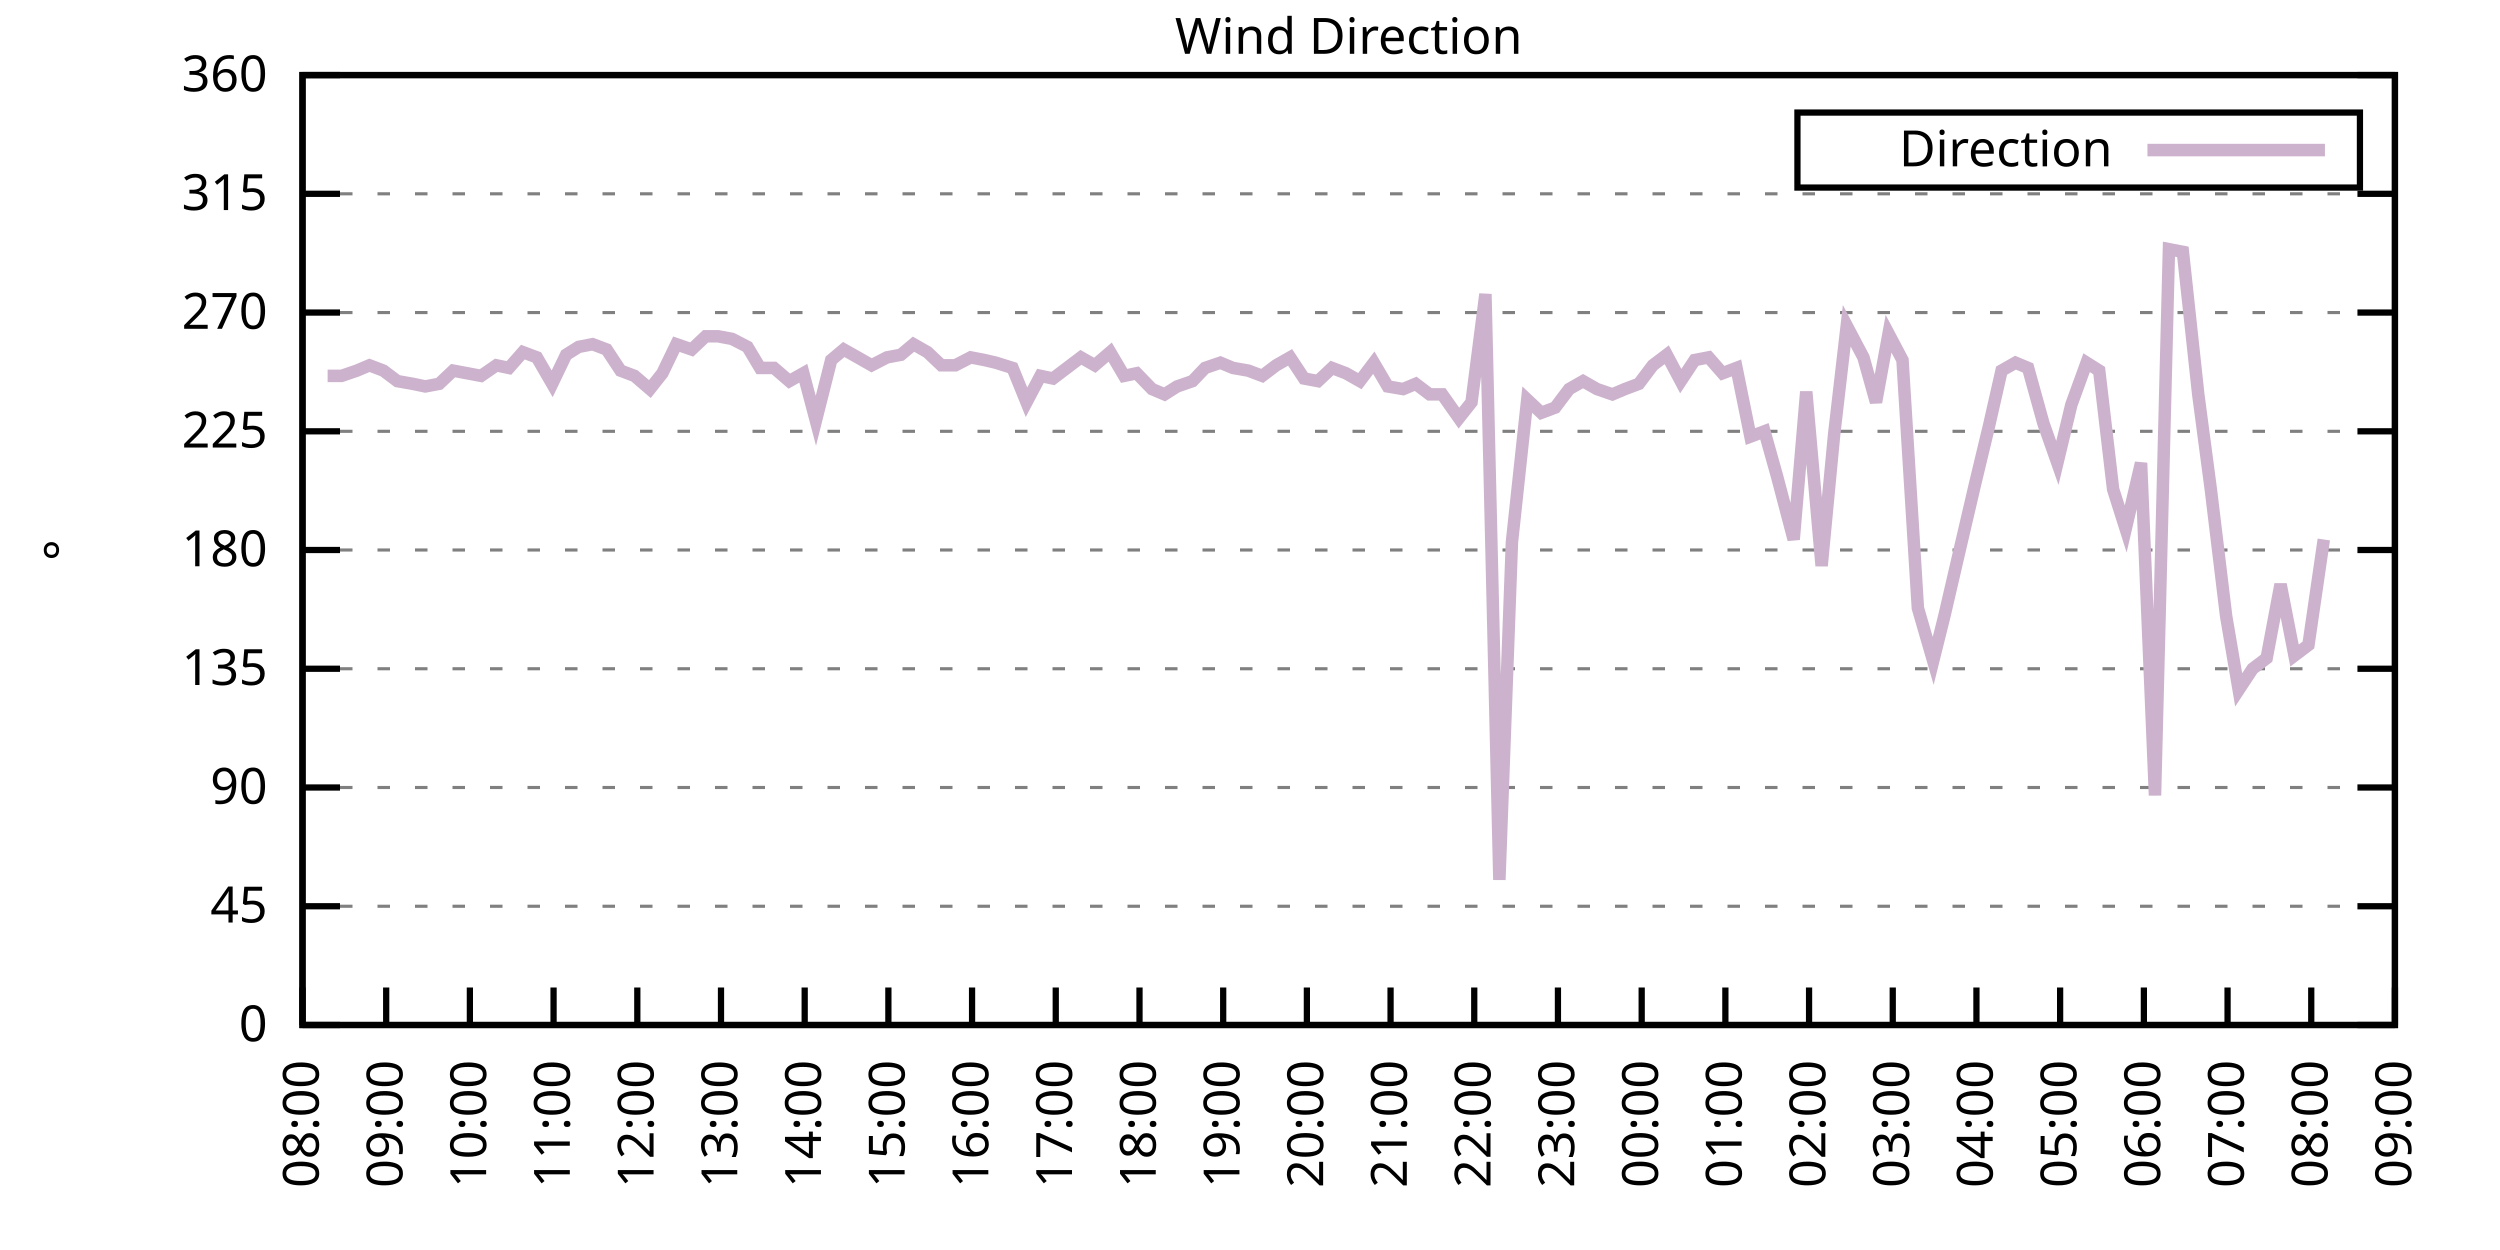
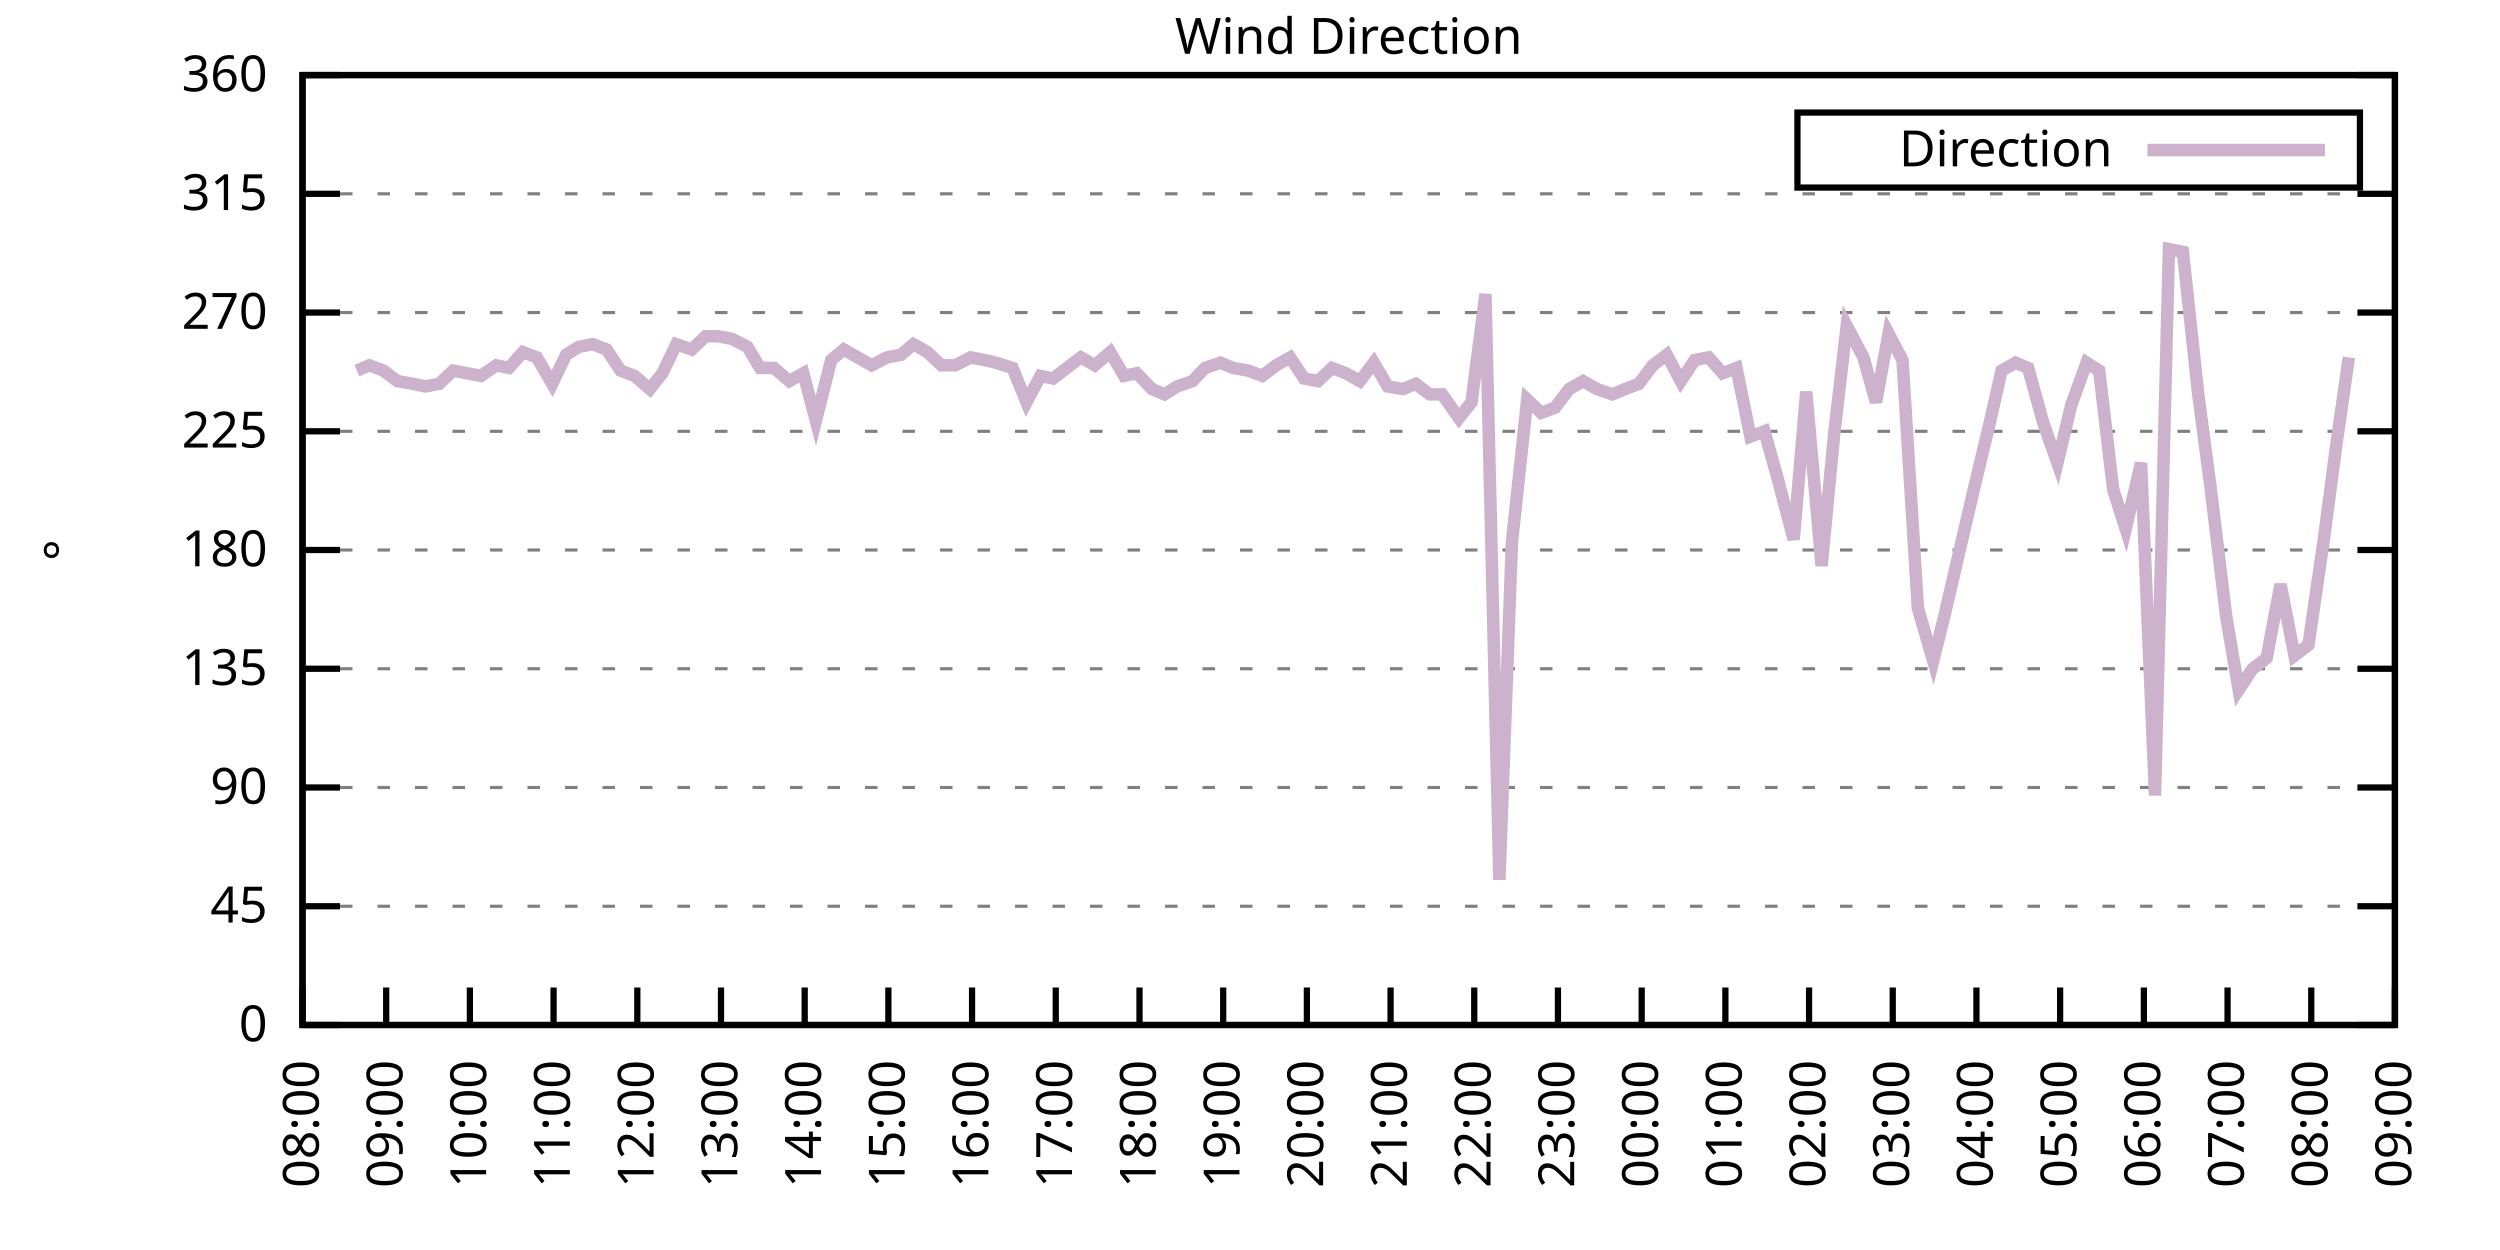
<svg xmlns="http://www.w3.org/2000/svg" xmlns:xlink="http://www.w3.org/1999/xlink" width="400" height="200" viewBox="0 0 400 200">
  <g id="gnuplot_canvas">
    <rect x="0" y="0" width="400" height="200" fill="none" />
    <defs>
      <circle id="gpDot" r="0.5" stroke-width="0.5" stroke="currentColor" />
      <path id="gpPt0" stroke-width="0.333" stroke="currentColor" d="M-1,0 h2 M0,-1 v2" />
      <path id="gpPt1" stroke-width="0.333" stroke="currentColor" d="M-1,-1 L1,1 M1,-1 L-1,1" />
      <path id="gpPt2" stroke-width="0.333" stroke="currentColor" d="M-1,0 L1,0 M0,-1 L0,1 M-1,-1 L1,1 M-1,1 L1,-1" />
      <rect id="gpPt3" stroke-width="0.333" stroke="currentColor" x="-1" y="-1" width="2" height="2" />
      <rect id="gpPt4" stroke-width="0.333" stroke="currentColor" fill="currentColor" x="-1" y="-1" width="2" height="2" />
      <circle id="gpPt5" stroke-width="0.333" stroke="currentColor" cx="0" cy="0" r="1" />
      <use xlink:href="#gpPt5" id="gpPt6" fill="currentColor" stroke="none" />
      <path id="gpPt7" stroke-width="0.333" stroke="currentColor" d="M0,-1.33 L-1.33,0.67 L1.33,0.67 z" />
      <use xlink:href="#gpPt7" id="gpPt8" fill="currentColor" stroke="none" />
      <use xlink:href="#gpPt7" id="gpPt9" stroke="currentColor" transform="rotate(180)" />
      <use xlink:href="#gpPt9" id="gpPt10" fill="currentColor" stroke="none" />
      <use xlink:href="#gpPt3" id="gpPt11" stroke="currentColor" transform="rotate(45)" />
      <use xlink:href="#gpPt11" id="gpPt12" fill="currentColor" stroke="none" />
      <path id="gpPt13" stroke-width="0.333" stroke="currentColor" d="M0,1.330 L1.265,0.411 L0.782,-1.067 L-0.782,-1.076 L-1.265,0.411 z" />
      <use xlink:href="#gpPt13" id="gpPt14" fill="currentColor" stroke="none" />
      <filter id="textbox" filterUnits="objectBoundingBox" x="0" y="0" height="1" width="1">
        <feFlood flood-color="white" flood-opacity="1" result="bgnd" />
        <feComposite in="SourceGraphic" in2="bgnd" operator="atop" />
      </filter>
      <filter id="greybox" filterUnits="objectBoundingBox" x="0" y="0" height="1" width="1">
        <feFlood flood-color="lightgrey" flood-opacity="1" result="grey" />
        <feComposite in="SourceGraphic" in2="grey" operator="atop" />
      </filter>
    </defs>
    <g fill="none" color="white" stroke="currentColor" stroke-width="1.00" stroke-linecap="butt" stroke-linejoin="miter">
</g>
    <g fill="none" color="black" stroke="currentColor" stroke-width="1.00" stroke-linecap="butt" stroke-linejoin="miter">
      <g stroke="none" shape-rendering="crispEdges">
        <polygon fill="rgb(255, 255, 255)" points="48.40,164.00 383.18,164.00 383.18,12.02 48.40,12.02 " />
      </g>
    </g>
    <g fill="none" color="black" stroke="currentColor" stroke-width="1.00" stroke-linecap="butt" stroke-linejoin="miter">
</g>
    <g fill="none" color="black" stroke="black" stroke-width="0.50" stroke-linecap="butt" stroke-linejoin="miter">
</g>
    <g fill="none" color="gray" stroke="currentColor" stroke-width="0.50" stroke-linecap="butt" stroke-linejoin="miter">
      <path stroke="gray" stroke-dasharray="2,4" class="gridline" d="M48.40,164.00 L383.19,164.00  " />
    </g>
    <g fill="none" color="gray" stroke="gray" stroke-width="1.00" stroke-linecap="butt" stroke-linejoin="miter">
</g>
    <g fill="none" color="black" stroke="currentColor" stroke-width="1.00" stroke-linecap="butt" stroke-linejoin="miter">
      <path stroke="black" d="M48.40,164.00 L54.40,164.00 M383.19,164.00 L377.19,164.00  " />
      <g transform="translate(42.80,166.60)" stroke="none" fill="black" font-family="Sans" font-size="8.00" text-anchor="end">
        <text>
          <tspan font-family="Sans"> 0</tspan>
        </text>
      </g>
    </g>
    <g fill="none" color="black" stroke="currentColor" stroke-width="1.00" stroke-linecap="butt" stroke-linejoin="miter">
</g>
    <g fill="none" color="black" stroke="black" stroke-width="0.50" stroke-linecap="butt" stroke-linejoin="miter">
</g>
    <g fill="none" color="gray" stroke="currentColor" stroke-width="0.50" stroke-linecap="butt" stroke-linejoin="miter">
      <path stroke="gray" stroke-dasharray="2,4" class="gridline" d="M48.40,145.00 L383.19,145.00  " />
    </g>
    <g fill="none" color="gray" stroke="gray" stroke-width="1.00" stroke-linecap="butt" stroke-linejoin="miter">
</g>
    <g fill="none" color="black" stroke="currentColor" stroke-width="1.00" stroke-linecap="butt" stroke-linejoin="miter">
      <path stroke="black" d="M48.40,145.00 L54.40,145.00 M383.19,145.00 L377.19,145.00  " />
      <g transform="translate(42.80,147.60)" stroke="none" fill="black" font-family="Sans" font-size="8.00" text-anchor="end">
        <text>
          <tspan font-family="Sans"> 45</tspan>
        </text>
      </g>
    </g>
    <g fill="none" color="black" stroke="currentColor" stroke-width="1.00" stroke-linecap="butt" stroke-linejoin="miter">
</g>
    <g fill="none" color="black" stroke="black" stroke-width="0.50" stroke-linecap="butt" stroke-linejoin="miter">
</g>
    <g fill="none" color="gray" stroke="currentColor" stroke-width="0.50" stroke-linecap="butt" stroke-linejoin="miter">
      <path stroke="gray" stroke-dasharray="2,4" class="gridline" d="M48.40,126.00 L383.19,126.00  " />
    </g>
    <g fill="none" color="gray" stroke="gray" stroke-width="1.00" stroke-linecap="butt" stroke-linejoin="miter">
</g>
    <g fill="none" color="black" stroke="currentColor" stroke-width="1.00" stroke-linecap="butt" stroke-linejoin="miter">
      <path stroke="black" d="M48.40,126.00 L54.40,126.00 M383.19,126.00 L377.19,126.00  " />
      <g transform="translate(42.80,128.60)" stroke="none" fill="black" font-family="Sans" font-size="8.00" text-anchor="end">
        <text>
          <tspan font-family="Sans"> 90</tspan>
        </text>
      </g>
    </g>
    <g fill="none" color="black" stroke="currentColor" stroke-width="1.00" stroke-linecap="butt" stroke-linejoin="miter">
</g>
    <g fill="none" color="black" stroke="black" stroke-width="0.50" stroke-linecap="butt" stroke-linejoin="miter">
</g>
    <g fill="none" color="gray" stroke="currentColor" stroke-width="0.50" stroke-linecap="butt" stroke-linejoin="miter">
      <path stroke="gray" stroke-dasharray="2,4" class="gridline" d="M48.40,107.00 L383.19,107.00  " />
    </g>
    <g fill="none" color="gray" stroke="gray" stroke-width="1.00" stroke-linecap="butt" stroke-linejoin="miter">
</g>
    <g fill="none" color="black" stroke="currentColor" stroke-width="1.00" stroke-linecap="butt" stroke-linejoin="miter">
      <path stroke="black" d="M48.40,107.00 L54.40,107.00 M383.19,107.00 L377.19,107.00  " />
      <g transform="translate(42.80,109.60)" stroke="none" fill="black" font-family="Sans" font-size="8.00" text-anchor="end">
        <text>
          <tspan font-family="Sans"> 135</tspan>
        </text>
      </g>
    </g>
    <g fill="none" color="black" stroke="currentColor" stroke-width="1.00" stroke-linecap="butt" stroke-linejoin="miter">
</g>
    <g fill="none" color="black" stroke="black" stroke-width="0.50" stroke-linecap="butt" stroke-linejoin="miter">
</g>
    <g fill="none" color="gray" stroke="currentColor" stroke-width="0.50" stroke-linecap="butt" stroke-linejoin="miter">
      <path stroke="gray" stroke-dasharray="2,4" class="gridline" d="M48.40,88.00 L383.19,88.00  " />
    </g>
    <g fill="none" color="gray" stroke="gray" stroke-width="1.00" stroke-linecap="butt" stroke-linejoin="miter">
</g>
    <g fill="none" color="black" stroke="currentColor" stroke-width="1.00" stroke-linecap="butt" stroke-linejoin="miter">
      <path stroke="black" d="M48.40,88.00 L54.40,88.00 M383.19,88.00 L377.19,88.00  " />
      <g transform="translate(42.80,90.60)" stroke="none" fill="black" font-family="Sans" font-size="8.00" text-anchor="end">
        <text>
          <tspan font-family="Sans"> 180</tspan>
        </text>
      </g>
    </g>
    <g fill="none" color="black" stroke="currentColor" stroke-width="1.00" stroke-linecap="butt" stroke-linejoin="miter">
</g>
    <g fill="none" color="black" stroke="black" stroke-width="0.50" stroke-linecap="butt" stroke-linejoin="miter">
</g>
    <g fill="none" color="gray" stroke="currentColor" stroke-width="0.50" stroke-linecap="butt" stroke-linejoin="miter">
      <path stroke="gray" stroke-dasharray="2,4" class="gridline" d="M48.40,69.01 L383.19,69.01  " />
    </g>
    <g fill="none" color="gray" stroke="gray" stroke-width="1.00" stroke-linecap="butt" stroke-linejoin="miter">
</g>
    <g fill="none" color="black" stroke="currentColor" stroke-width="1.00" stroke-linecap="butt" stroke-linejoin="miter">
      <path stroke="black" d="M48.40,69.01 L54.40,69.01 M383.19,69.01 L377.19,69.01  " />
      <g transform="translate(42.80,71.61)" stroke="none" fill="black" font-family="Sans" font-size="8.00" text-anchor="end">
        <text>
          <tspan font-family="Sans"> 225</tspan>
        </text>
      </g>
    </g>
    <g fill="none" color="black" stroke="currentColor" stroke-width="1.00" stroke-linecap="butt" stroke-linejoin="miter">
</g>
    <g fill="none" color="black" stroke="black" stroke-width="0.50" stroke-linecap="butt" stroke-linejoin="miter">
</g>
    <g fill="none" color="gray" stroke="currentColor" stroke-width="0.50" stroke-linecap="butt" stroke-linejoin="miter">
      <path stroke="gray" stroke-dasharray="2,4" class="gridline" d="M48.40,50.01 L383.19,50.01  " />
    </g>
    <g fill="none" color="gray" stroke="gray" stroke-width="1.00" stroke-linecap="butt" stroke-linejoin="miter">
</g>
    <g fill="none" color="black" stroke="currentColor" stroke-width="1.00" stroke-linecap="butt" stroke-linejoin="miter">
      <path stroke="black" d="M48.40,50.01 L54.40,50.01 M383.19,50.01 L377.19,50.01  " />
      <g transform="translate(42.80,52.61)" stroke="none" fill="black" font-family="Sans" font-size="8.00" text-anchor="end">
        <text>
          <tspan font-family="Sans"> 270</tspan>
        </text>
      </g>
    </g>
    <g fill="none" color="black" stroke="currentColor" stroke-width="1.00" stroke-linecap="butt" stroke-linejoin="miter">
</g>
    <g fill="none" color="black" stroke="black" stroke-width="0.50" stroke-linecap="butt" stroke-linejoin="miter">
</g>
    <g fill="none" color="gray" stroke="currentColor" stroke-width="0.50" stroke-linecap="butt" stroke-linejoin="miter">
      <path stroke="gray" stroke-dasharray="2,4" class="gridline" d="M48.40,31.01 L383.19,31.01  " />
    </g>
    <g fill="none" color="gray" stroke="gray" stroke-width="1.00" stroke-linecap="butt" stroke-linejoin="miter">
</g>
    <g fill="none" color="black" stroke="currentColor" stroke-width="1.00" stroke-linecap="butt" stroke-linejoin="miter">
      <path stroke="black" d="M48.40,31.01 L54.40,31.01 M383.19,31.01 L377.19,31.01  " />
      <g transform="translate(42.80,33.61)" stroke="none" fill="black" font-family="Sans" font-size="8.00" text-anchor="end">
        <text>
          <tspan font-family="Sans"> 315</tspan>
        </text>
      </g>
    </g>
    <g fill="none" color="black" stroke="currentColor" stroke-width="1.00" stroke-linecap="butt" stroke-linejoin="miter">
</g>
    <g fill="none" color="black" stroke="black" stroke-width="0.50" stroke-linecap="butt" stroke-linejoin="miter">
</g>
    <g fill="none" color="gray" stroke="currentColor" stroke-width="0.50" stroke-linecap="butt" stroke-linejoin="miter">
      <path stroke="gray" stroke-dasharray="2,4" class="gridline" d="M48.40,12.01 L383.19,12.01  " />
    </g>
    <g fill="none" color="gray" stroke="gray" stroke-width="1.00" stroke-linecap="butt" stroke-linejoin="miter">
</g>
    <g fill="none" color="black" stroke="currentColor" stroke-width="1.00" stroke-linecap="butt" stroke-linejoin="miter">
      <path stroke="black" d="M48.40,12.01 L54.40,12.01 M383.19,12.01 L377.19,12.01  " />
      <g transform="translate(42.80,14.61)" stroke="none" fill="black" font-family="Sans" font-size="8.00" text-anchor="end">
        <text>
          <tspan font-family="Sans"> 360</tspan>
        </text>
      </g>
    </g>
    <g fill="none" color="black" stroke="currentColor" stroke-width="1.00" stroke-linecap="butt" stroke-linejoin="miter">
      <path stroke="black" d="M48.40,164.00 L48.40,158.00  " />
      <g transform="translate(51.00,169.60) rotate(270.00)" stroke="none" fill="black" font-family="Sans" font-size="8.00" text-anchor="end">
        <text>
          <tspan font-family="Sans">08:00</tspan>
        </text>
      </g>
    </g>
    <g fill="none" color="black" stroke="currentColor" stroke-width="1.00" stroke-linecap="butt" stroke-linejoin="miter">
      <path stroke="black" d="M61.79,164.00 L61.79,158.00  " />
      <g transform="translate(64.39,169.60) rotate(270.00)" stroke="none" fill="black" font-family="Sans" font-size="8.00" text-anchor="end">
        <text>
          <tspan font-family="Sans">09:00</tspan>
        </text>
      </g>
    </g>
    <g fill="none" color="black" stroke="currentColor" stroke-width="1.00" stroke-linecap="butt" stroke-linejoin="miter">
      <path stroke="black" d="M75.18,164.00 L75.18,158.00  " />
      <g transform="translate(77.78,169.60) rotate(270.00)" stroke="none" fill="black" font-family="Sans" font-size="8.00" text-anchor="end">
        <text>
          <tspan font-family="Sans">10:00</tspan>
        </text>
      </g>
    </g>
    <g fill="none" color="black" stroke="currentColor" stroke-width="1.00" stroke-linecap="butt" stroke-linejoin="miter">
      <path stroke="black" d="M88.57,164.00 L88.57,158.00  " />
      <g transform="translate(91.17,169.60) rotate(270.00)" stroke="none" fill="black" font-family="Sans" font-size="8.00" text-anchor="end">
        <text>
          <tspan font-family="Sans">11:00</tspan>
        </text>
      </g>
    </g>
    <g fill="none" color="black" stroke="currentColor" stroke-width="1.00" stroke-linecap="butt" stroke-linejoin="miter">
      <path stroke="black" d="M101.97,164.00 L101.97,158.00  " />
      <g transform="translate(104.57,169.60) rotate(270.00)" stroke="none" fill="black" font-family="Sans" font-size="8.00" text-anchor="end">
        <text>
          <tspan font-family="Sans">12:00</tspan>
        </text>
      </g>
    </g>
    <g fill="none" color="black" stroke="currentColor" stroke-width="1.00" stroke-linecap="butt" stroke-linejoin="miter">
      <path stroke="black" d="M115.36,164.00 L115.36,158.00  " />
      <g transform="translate(117.96,169.60) rotate(270.00)" stroke="none" fill="black" font-family="Sans" font-size="8.00" text-anchor="end">
        <text>
          <tspan font-family="Sans">13:00</tspan>
        </text>
      </g>
    </g>
    <g fill="none" color="black" stroke="currentColor" stroke-width="1.00" stroke-linecap="butt" stroke-linejoin="miter">
      <path stroke="black" d="M128.75,164.00 L128.75,158.00  " />
      <g transform="translate(131.35,169.60) rotate(270.00)" stroke="none" fill="black" font-family="Sans" font-size="8.00" text-anchor="end">
        <text>
          <tspan font-family="Sans">14:00</tspan>
        </text>
      </g>
    </g>
    <g fill="none" color="black" stroke="currentColor" stroke-width="1.00" stroke-linecap="butt" stroke-linejoin="miter">
      <path stroke="black" d="M142.14,164.00 L142.14,158.00  " />
      <g transform="translate(144.74,169.60) rotate(270.00)" stroke="none" fill="black" font-family="Sans" font-size="8.00" text-anchor="end">
        <text>
          <tspan font-family="Sans">15:00</tspan>
        </text>
      </g>
    </g>
    <g fill="none" color="black" stroke="currentColor" stroke-width="1.00" stroke-linecap="butt" stroke-linejoin="miter">
      <path stroke="black" d="M155.53,164.00 L155.53,158.00  " />
      <g transform="translate(158.13,169.60) rotate(270.00)" stroke="none" fill="black" font-family="Sans" font-size="8.00" text-anchor="end">
        <text>
          <tspan font-family="Sans">16:00</tspan>
        </text>
      </g>
    </g>
    <g fill="none" color="black" stroke="currentColor" stroke-width="1.00" stroke-linecap="butt" stroke-linejoin="miter">
      <path stroke="black" d="M168.92,164.00 L168.92,158.00  " />
      <g transform="translate(171.52,169.60) rotate(270.00)" stroke="none" fill="black" font-family="Sans" font-size="8.00" text-anchor="end">
        <text>
          <tspan font-family="Sans">17:00</tspan>
        </text>
      </g>
    </g>
    <g fill="none" color="black" stroke="currentColor" stroke-width="1.00" stroke-linecap="butt" stroke-linejoin="miter">
      <path stroke="black" d="M182.32,164.00 L182.32,158.00  " />
      <g transform="translate(184.92,169.60) rotate(270.00)" stroke="none" fill="black" font-family="Sans" font-size="8.00" text-anchor="end">
        <text>
          <tspan font-family="Sans">18:00</tspan>
        </text>
      </g>
    </g>
    <g fill="none" color="black" stroke="currentColor" stroke-width="1.00" stroke-linecap="butt" stroke-linejoin="miter">
      <path stroke="black" d="M195.71,164.00 L195.71,158.00  " />
      <g transform="translate(198.31,169.60) rotate(270.00)" stroke="none" fill="black" font-family="Sans" font-size="8.00" text-anchor="end">
        <text>
          <tspan font-family="Sans">19:00</tspan>
        </text>
      </g>
    </g>
    <g fill="none" color="black" stroke="currentColor" stroke-width="1.00" stroke-linecap="butt" stroke-linejoin="miter">
      <path stroke="black" d="M209.10,164.00 L209.10,158.00  " />
      <g transform="translate(211.70,169.60) rotate(270.00)" stroke="none" fill="black" font-family="Sans" font-size="8.00" text-anchor="end">
        <text>
          <tspan font-family="Sans">20:00</tspan>
        </text>
      </g>
    </g>
    <g fill="none" color="black" stroke="currentColor" stroke-width="1.00" stroke-linecap="butt" stroke-linejoin="miter">
      <path stroke="black" d="M222.49,164.00 L222.49,158.00  " />
      <g transform="translate(225.09,169.60) rotate(270.00)" stroke="none" fill="black" font-family="Sans" font-size="8.00" text-anchor="end">
        <text>
          <tspan font-family="Sans">21:00</tspan>
        </text>
      </g>
    </g>
    <g fill="none" color="black" stroke="currentColor" stroke-width="1.00" stroke-linecap="butt" stroke-linejoin="miter">
      <path stroke="black" d="M235.88,164.00 L235.88,158.00  " />
      <g transform="translate(238.48,169.60) rotate(270.00)" stroke="none" fill="black" font-family="Sans" font-size="8.00" text-anchor="end">
        <text>
          <tspan font-family="Sans">22:00</tspan>
        </text>
      </g>
    </g>
    <g fill="none" color="black" stroke="currentColor" stroke-width="1.00" stroke-linecap="butt" stroke-linejoin="miter">
      <path stroke="black" d="M249.27,164.00 L249.27,158.00  " />
      <g transform="translate(251.87,169.60) rotate(270.00)" stroke="none" fill="black" font-family="Sans" font-size="8.00" text-anchor="end">
        <text>
          <tspan font-family="Sans">23:00</tspan>
        </text>
      </g>
    </g>
    <g fill="none" color="black" stroke="currentColor" stroke-width="1.00" stroke-linecap="butt" stroke-linejoin="miter">
      <path stroke="black" d="M262.67,164.00 L262.67,158.00  " />
      <g transform="translate(265.27,169.60) rotate(270.00)" stroke="none" fill="black" font-family="Sans" font-size="8.00" text-anchor="end">
        <text>
          <tspan font-family="Sans">00:00</tspan>
        </text>
      </g>
    </g>
    <g fill="none" color="black" stroke="currentColor" stroke-width="1.00" stroke-linecap="butt" stroke-linejoin="miter">
      <path stroke="black" d="M276.06,164.00 L276.06,158.00  " />
      <g transform="translate(278.66,169.60) rotate(270.00)" stroke="none" fill="black" font-family="Sans" font-size="8.00" text-anchor="end">
        <text>
          <tspan font-family="Sans">01:00</tspan>
        </text>
      </g>
    </g>
    <g fill="none" color="black" stroke="currentColor" stroke-width="1.00" stroke-linecap="butt" stroke-linejoin="miter">
      <path stroke="black" d="M289.45,164.00 L289.45,158.00  " />
      <g transform="translate(292.05,169.60) rotate(270.00)" stroke="none" fill="black" font-family="Sans" font-size="8.00" text-anchor="end">
        <text>
          <tspan font-family="Sans">02:00</tspan>
        </text>
      </g>
    </g>
    <g fill="none" color="black" stroke="currentColor" stroke-width="1.00" stroke-linecap="butt" stroke-linejoin="miter">
      <path stroke="black" d="M302.84,164.00 L302.84,158.00  " />
      <g transform="translate(305.44,169.60) rotate(270.00)" stroke="none" fill="black" font-family="Sans" font-size="8.00" text-anchor="end">
        <text>
          <tspan font-family="Sans">03:00</tspan>
        </text>
      </g>
    </g>
    <g fill="none" color="black" stroke="currentColor" stroke-width="1.00" stroke-linecap="butt" stroke-linejoin="miter">
      <path stroke="black" d="M316.23,164.00 L316.23,158.00  " />
      <g transform="translate(318.83,169.60) rotate(270.00)" stroke="none" fill="black" font-family="Sans" font-size="8.00" text-anchor="end">
        <text>
          <tspan font-family="Sans">04:00</tspan>
        </text>
      </g>
    </g>
    <g fill="none" color="black" stroke="currentColor" stroke-width="1.00" stroke-linecap="butt" stroke-linejoin="miter">
      <path stroke="black" d="M329.62,164.00 L329.62,158.00  " />
      <g transform="translate(332.22,169.60) rotate(270.00)" stroke="none" fill="black" font-family="Sans" font-size="8.00" text-anchor="end">
        <text>
          <tspan font-family="Sans">05:00</tspan>
        </text>
      </g>
    </g>
    <g fill="none" color="black" stroke="currentColor" stroke-width="1.00" stroke-linecap="butt" stroke-linejoin="miter">
      <path stroke="black" d="M343.02,164.00 L343.02,158.00  " />
      <g transform="translate(345.62,169.60) rotate(270.00)" stroke="none" fill="black" font-family="Sans" font-size="8.00" text-anchor="end">
        <text>
          <tspan font-family="Sans">06:00</tspan>
        </text>
      </g>
    </g>
    <g fill="none" color="black" stroke="currentColor" stroke-width="1.00" stroke-linecap="butt" stroke-linejoin="miter">
      <path stroke="black" d="M356.41,164.00 L356.41,158.00  " />
      <g transform="translate(359.01,169.60) rotate(270.00)" stroke="none" fill="black" font-family="Sans" font-size="8.00" text-anchor="end">
        <text>
          <tspan font-family="Sans">07:00</tspan>
        </text>
      </g>
    </g>
    <g fill="none" color="black" stroke="currentColor" stroke-width="1.00" stroke-linecap="butt" stroke-linejoin="miter">
      <path stroke="black" d="M369.80,164.00 L369.80,158.00  " />
      <g transform="translate(372.40,169.60) rotate(270.00)" stroke="none" fill="black" font-family="Sans" font-size="8.00" text-anchor="end">
        <text>
          <tspan font-family="Sans">08:00</tspan>
        </text>
      </g>
    </g>
    <g fill="none" color="black" stroke="currentColor" stroke-width="1.00" stroke-linecap="butt" stroke-linejoin="miter">
      <path stroke="black" d="M383.19,164.00 L383.19,158.00  " />
      <g transform="translate(385.79,169.60) rotate(270.00)" stroke="none" fill="black" font-family="Sans" font-size="8.00" text-anchor="end">
        <text>
          <tspan font-family="Sans">09:00</tspan>
        </text>
      </g>
    </g>
    <g fill="none" color="black" stroke="currentColor" stroke-width="1.00" stroke-linecap="butt" stroke-linejoin="miter">
</g>
    <g fill="none" color="black" stroke="currentColor" stroke-width="1.00" stroke-linecap="butt" stroke-linejoin="miter">
      <path stroke="black" d="M48.40,12.01 L48.40,164.00 L383.19,164.00 L383.19,12.01 L48.40,12.01 Z  " />
    </g>
    <g fill="none" color="black" stroke="currentColor" stroke-width="1.00" stroke-linecap="butt" stroke-linejoin="miter">
</g>
    <g fill="none" color="black" stroke="currentColor" stroke-width="1.00" stroke-linecap="butt" stroke-linejoin="miter">
      <path stroke="black" d="M287.59,30.01 L287.59,18.01 L377.59,18.01 L377.59,30.01 L287.59,30.01 Z  " />
    </g>
    <g id="Wind_direction_plot_1">
      <g fill="none" color="white" stroke="black" stroke-width="2.00" stroke-linecap="butt" stroke-linejoin="miter">
</g>
      <g fill="none" color="black" stroke="currentColor" stroke-width="2.00" stroke-linecap="butt" stroke-linejoin="miter">
        <g transform="translate(337.99,26.61)" stroke="none" fill="black" font-family="Sans" font-size="8.00" text-anchor="end">
          <text>
            <tspan font-family="Sans">Direction</tspan>
          </text>
        </g>
      </g>
      <g fill="none" color="black" stroke="currentColor" stroke-width="2.00" stroke-linecap="butt" stroke-linejoin="miter">
-         <path stroke="rgb(204, 178, 204)" d="M343.59,24.01 L371.99,24.01 M52.42,60.14 L54.65,60.14 L57.10,59.30 L59.11,58.45 L61.35,59.30 L63.58,60.98   L66.03,61.41 L68.04,61.83 L70.27,61.41 L72.50,59.30 L74.74,59.72 L76.97,60.14 L79.42,58.45 L81.43,58.87   L83.66,56.34 L85.90,57.18 L88.35,61.41 L90.58,56.76 L92.59,55.50 L94.82,55.07 L97.06,55.92 L99.29,59.30   L101.52,60.14 L103.98,62.25 L105.98,59.72 L108.22,55.07 L110.67,55.92 L112.90,53.81 L114.91,53.81 L117.14,54.23   L119.60,55.50 L121.61,58.87 L123.84,58.87 L126.29,60.98 L128.53,59.72 L130.54,67.32 L132.99,57.61 L135.00,55.92   L137.23,57.18 L139.46,58.45 L141.92,57.18 L144.15,56.76 L146.16,55.07 L148.39,56.34 L150.62,58.45 L152.85,58.45   L155.31,57.18 L157.54,57.61 L159.33,58.03 L162.01,58.87 L164.24,64.36 L166.47,60.14 L168.48,60.56 L170.71,58.87   L172.94,57.18 L175.17,58.45 L177.63,56.34 L179.86,60.14 L181.87,59.72 L184.32,62.25 L186.33,63.10 L188.34,61.83   L190.80,60.98 L192.81,58.87 L195.26,58.03 L197.27,58.87 L199.73,59.30 L201.96,60.14 L204.19,58.45 L206.42,57.18   L208.65,60.56 L210.88,60.98 L213.12,58.87 L215.35,59.72 L217.58,60.98 L219.81,58.03 L222.04,61.83 L224.50,62.25   L226.51,61.41 L228.74,63.10 L230.75,63.10 L233.43,66.90 L235.44,64.36 L237.67,47.05 L239.90,140.78 L241.91,86.74   L244.36,63.94 L246.60,66.05 L248.83,65.21 L251.06,62.25 L253.29,60.98 L255.52,62.25 L257.98,63.10 L259.99,62.25   L262.22,61.41 L264.45,58.45 L266.68,56.76 L268.92,60.98 L271.15,57.61 L273.38,57.18 L275.61,59.72 L277.84,58.87   L280.07,69.85 L282.31,69.01 L284.32,76.18 L286.99,86.32 L289.00,62.67 L291.46,90.54 L293.47,69.43 L295.48,52.12   L298.15,57.18 L300.16,64.36 L302.17,53.39 L304.40,57.61 L306.86,97.29 L309.31,105.74 L311.10,98.56 L313.55,88.00   L316.01,77.45 L318.24,68.16 L320.25,59.30 L322.48,58.03 L324.49,58.87 L326.95,67.74 L329.18,74.07 L331.41,64.78   L333.86,58.03 L335.87,59.30 L338.10,78.29 L340.11,84.63 L342.57,74.07 L344.80,127.27 L347.03,39.87 L349.26,40.30   L351.72,63.10 L353.73,78.29 L356.18,98.56 L358.19,110.38 L360.42,107.00 L362.66,105.31 L364.89,93.49 L367.12,104.89   L369.35,103.20 L371.81,86.32  " />
+         <path stroke="rgb(204, 178, 204)" d="M343.59,24.01 L371.99,24.01 M57.10,59.30 L59.11,58.45 L61.35,59.30 L63.58,60.98 L66.03,61.41 L68.04,61.83   L70.27,61.41 L72.50,59.30 L74.74,59.72 L76.97,60.14 L79.42,58.45 L81.43,58.87 L83.66,56.34 L85.90,57.18   L88.35,61.41 L90.58,56.76 L92.59,55.50 L94.82,55.07 L97.06,55.92 L99.29,59.30 L101.52,60.14 L103.98,62.25   L105.98,59.72 L108.22,55.07 L110.67,55.92 L112.90,53.81 L114.91,53.81 L117.14,54.23 L119.60,55.50 L121.61,58.87   L123.84,58.87 L126.29,60.98 L128.53,59.72 L130.54,67.32 L132.99,57.61 L135.00,55.92 L137.23,57.18 L139.46,58.45   L141.92,57.18 L144.15,56.76 L146.16,55.07 L148.39,56.34 L150.62,58.45 L152.85,58.45 L155.31,57.18 L157.54,57.61   L159.33,58.03 L162.01,58.87 L164.24,64.36 L166.47,60.14 L168.48,60.56 L170.71,58.87 L172.94,57.18 L175.17,58.45   L177.63,56.34 L179.86,60.14 L181.87,59.72 L184.32,62.25 L186.33,63.10 L188.34,61.83 L190.80,60.98 L192.81,58.87   L195.26,58.03 L197.27,58.87 L199.73,59.30 L201.96,60.14 L204.19,58.45 L206.42,57.18 L208.65,60.56 L210.88,60.98   L213.12,58.87 L215.35,59.72 L217.58,60.98 L219.81,58.03 L222.04,61.83 L224.50,62.25 L226.51,61.41 L228.74,63.10   L230.75,63.10 L233.43,66.90 L235.44,64.36 L237.67,47.05 L239.90,140.78 L241.91,86.74 L244.36,63.94 L246.60,66.05   L248.83,65.21 L251.06,62.25 L253.29,60.98 L255.52,62.25 L257.98,63.10 L259.99,62.25 L262.22,61.41 L264.45,58.45   L266.68,56.76 L268.92,60.98 L271.15,57.61 L273.38,57.18 L275.61,59.72 L277.84,58.87 L280.07,69.85 L282.31,69.01   L284.32,76.18 L286.99,86.32 L289.00,62.67 L291.46,90.54 L293.47,69.43 L295.48,52.12 L298.15,57.18 L300.16,64.36   L302.17,53.39 L304.40,57.61 L306.86,97.29 L309.31,105.74 L311.10,98.56 L313.55,88.00 L316.01,77.45 L318.24,68.16   L320.25,59.30 L322.48,58.03 L324.49,58.87 L326.95,67.74 L329.18,74.07 L331.41,64.78 L333.86,58.03 L335.87,59.30   L338.10,78.29 L340.11,84.63 L342.57,74.07 L344.80,127.27 L347.03,39.87 L349.26,40.30 L351.72,63.10 L353.73,78.29   L356.18,98.56 L358.19,110.38 L360.42,107.00 L362.66,105.31 L364.89,93.49 L367.12,104.89 L369.35,103.20 L371.81,86.32   L373.82,71.12 L375.82,57.18  " />
      </g>
    </g>
    <g fill="none" color="black" stroke="currentColor" stroke-width="2.00" stroke-linecap="butt" stroke-linejoin="miter">
</g>
    <g fill="none" color="black" stroke="black" stroke-width="1.00" stroke-linecap="butt" stroke-linejoin="miter">
</g>
    <g fill="none" color="black" stroke="currentColor" stroke-width="1.00" stroke-linecap="butt" stroke-linejoin="miter">
      <path stroke="black" d="M48.40,12.01 L48.40,164.00 L383.19,164.00 L383.19,12.01 L48.40,12.01 Z  " />
      <g transform="translate(12.80,88.01) rotate(270.00)" stroke="none" fill="black" font-family="Sans" font-size="8.00" text-anchor="middle">
        <text>
          <tspan font-family="Sans">°</tspan>
        </text>
      </g>
    </g>
    <g fill="none" color="black" stroke="currentColor" stroke-width="1.00" stroke-linecap="butt" stroke-linejoin="miter">
</g>
    <g fill="none" color="black" stroke="currentColor" stroke-width="1.00" stroke-linecap="butt" stroke-linejoin="miter">
      <g transform="translate(215.79,8.61)" stroke="none" fill="black" font-family="Sans" font-size="8.00" text-anchor="middle">
        <text>
          <tspan font-family="Sans">Wind Direction</tspan>
        </text>
      </g>
    </g>
    <g fill="none" color="black" stroke="currentColor" stroke-width="1.00" stroke-linecap="butt" stroke-linejoin="miter">
</g>
  </g>
</svg>
